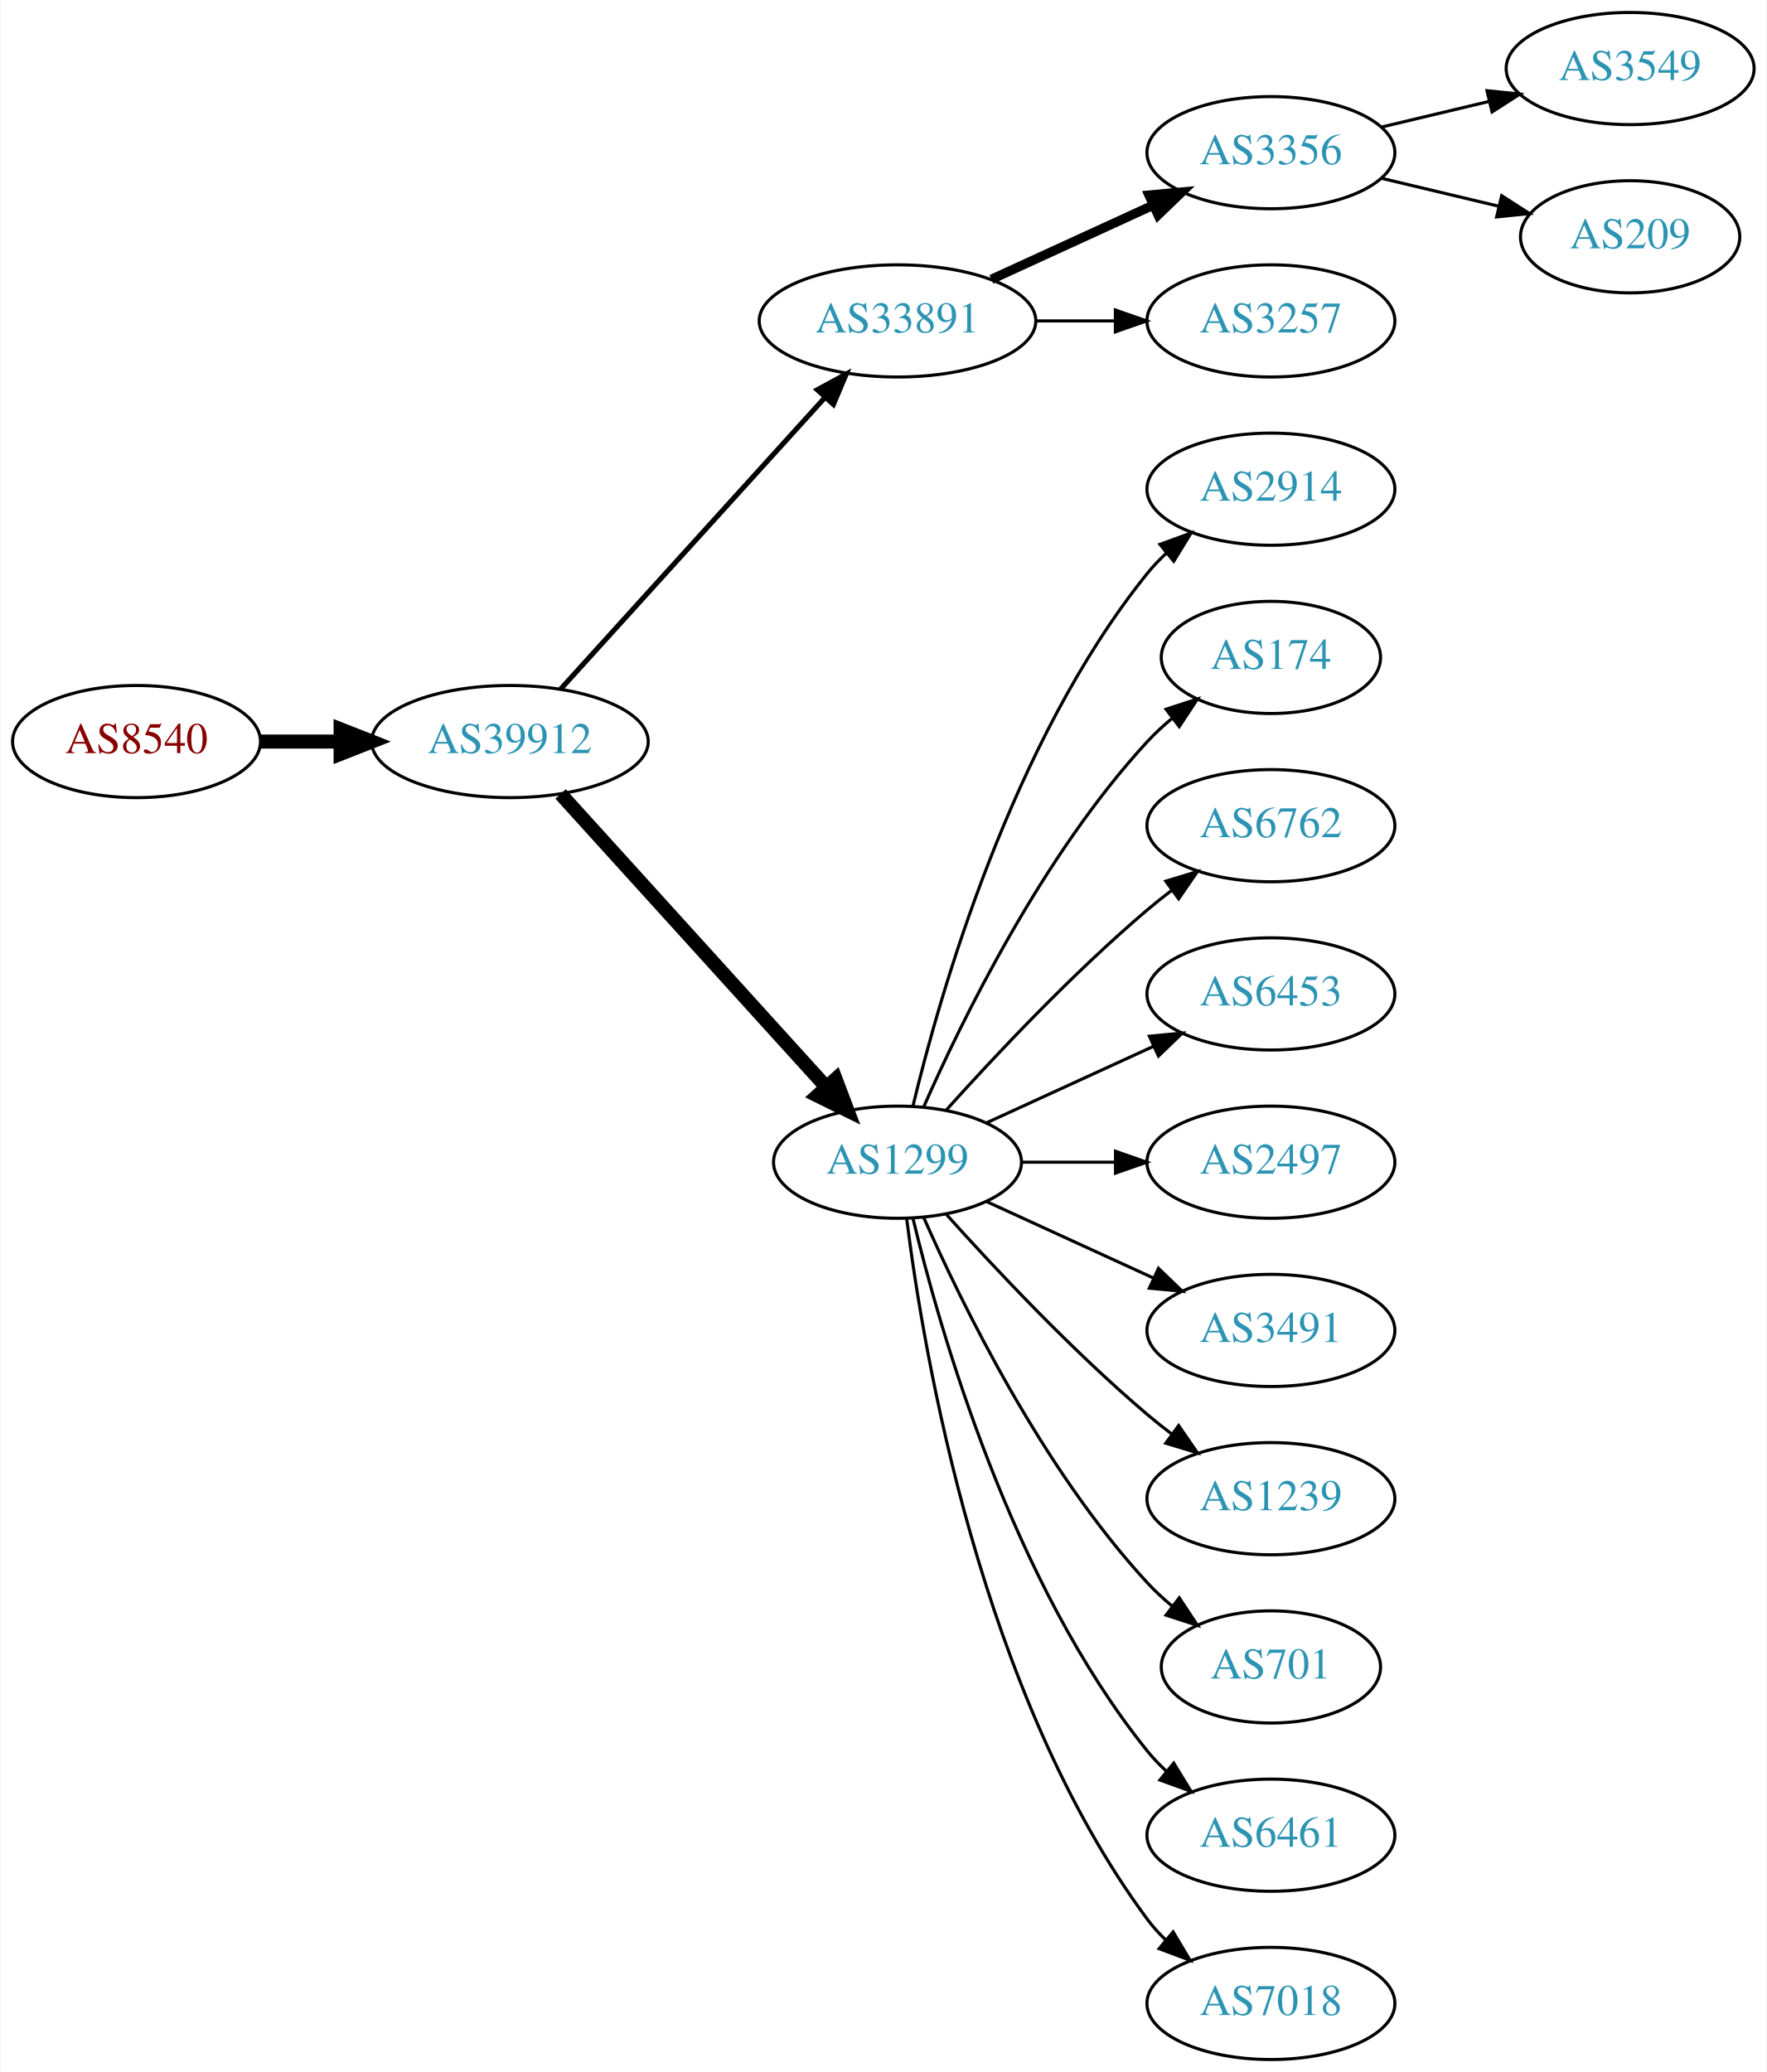
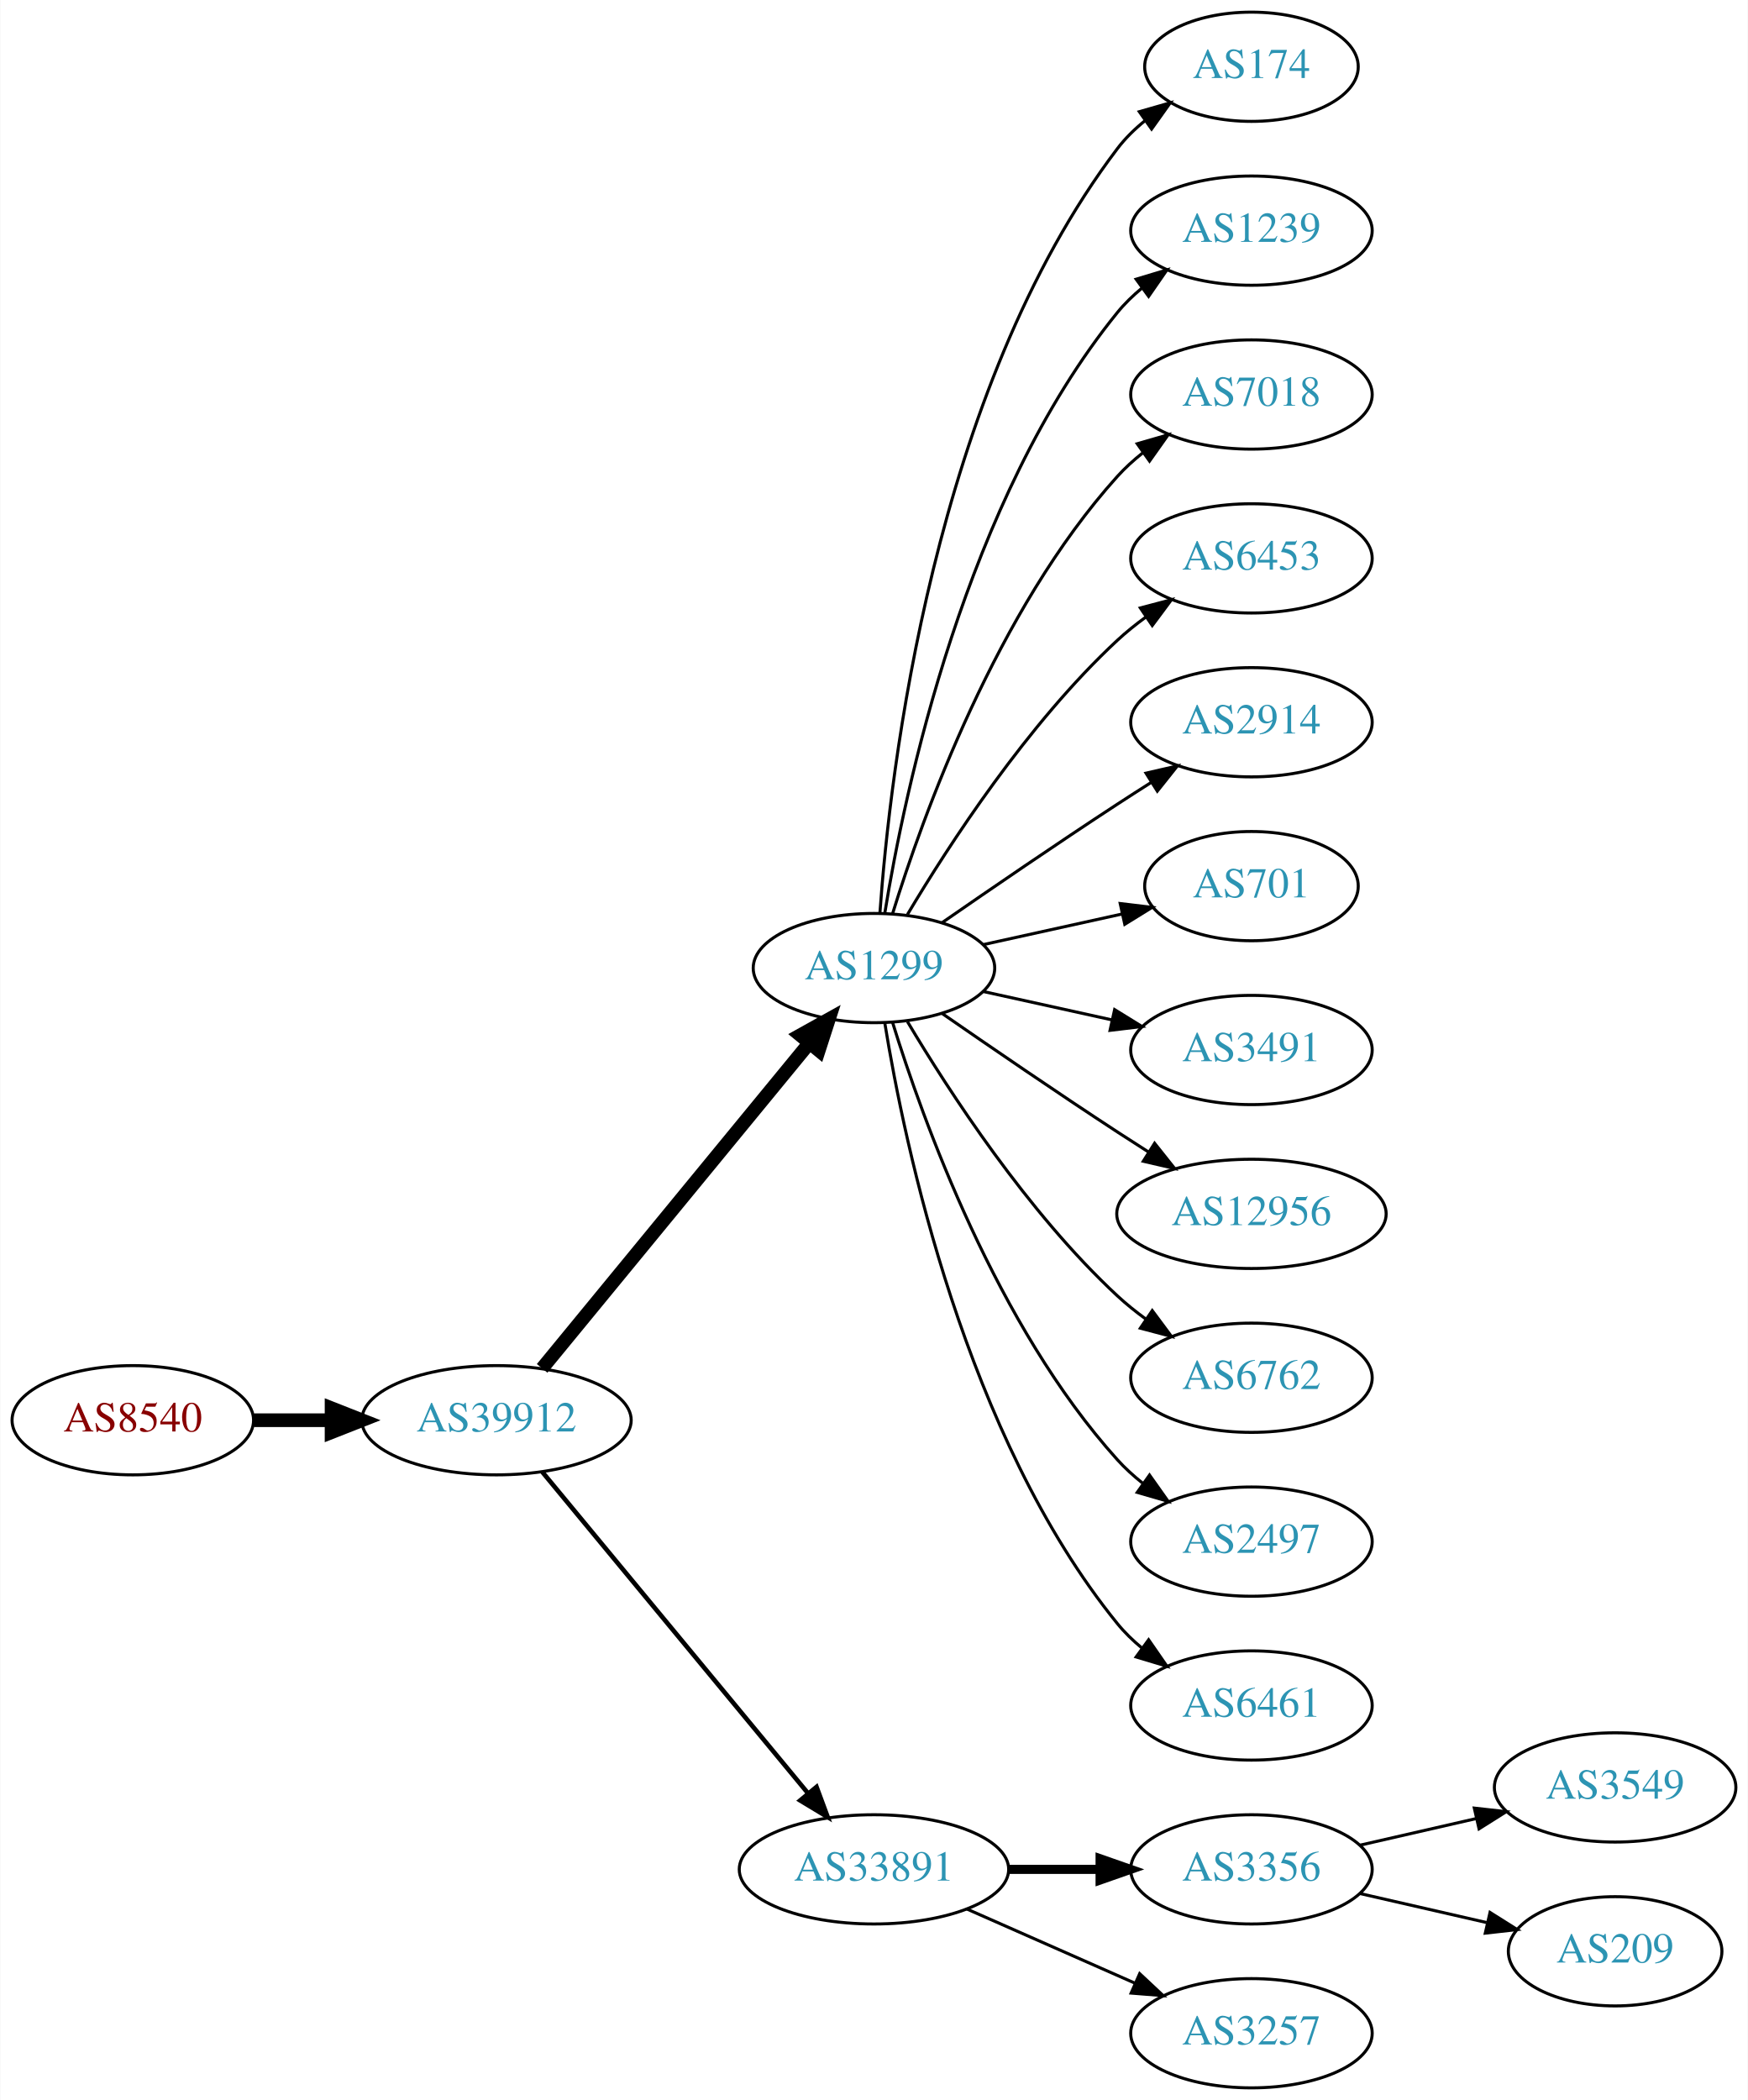
- <svg xmlns="http://www.w3.org/2000/svg" xmlns:xlink="http://www.w3.org/1999/xlink" width="567pt" height="665pt" viewBox="0.00 0.00 566.66 665.00">
-   <g id="graph0" class="graph" transform="scale(1 1) rotate(0) translate(4 661)">
-     <polygon fill="white" stroke="none" points="-4,4 -4,-661 562.663,-661 562.663,4 -4,4" />
+ <svg xmlns="http://www.w3.org/2000/svg" xmlns:xlink="http://www.w3.org/1999/xlink" width="576pt" height="692pt" viewBox="0.00 0.00 575.76 692.00">
+   <g id="graph0" class="graph" transform="scale(1 1) rotate(0) translate(4 688)">
+     <polygon fill="white" stroke="none" points="-4,4 -4,-688 571.762,-688 571.762,4 -4,4" />
    <g id="node1" class="node">
      <g id="a_node1">
        <a xlink:href="/asn/8540" xlink:title="AS8540 ~ AMA netwoRX GmbH [AT]">
-           <ellipse fill="#ffffff" stroke="black" cx="39.647" cy="-423" rx="39.794" ry="18" />
-           <text text-anchor="middle" x="39.647" y="-419.3" font-family="Times,serif" font-size="14.00" fill="#880000">AS8540</text>
+           <ellipse fill="#ffffff" stroke="black" cx="39.647" cy="-220" rx="39.794" ry="18" />
+           <text text-anchor="middle" x="39.647" y="-216.3" font-family="Times,serif" font-size="14.00" fill="#880000">AS8540</text>
        </a>
      </g>
    </g>
    <g id="node2" class="node">
      <g id="a_node2">
        <a xlink:href="/asn/39912" xlink:title="AS39912 ~ oja.at GmbH [AT]">
-           <ellipse fill="#ffffff" stroke="black" cx="159.489" cy="-423" rx="44.393" ry="18" />
-           <text text-anchor="middle" x="159.489" y="-419.3" font-family="Times,serif" font-size="14.00" fill="#2c94b3">AS39912</text>
+           <ellipse fill="#ffffff" stroke="black" cx="159.489" cy="-220" rx="44.393" ry="18" />
+           <text text-anchor="middle" x="159.489" y="-216.3" font-family="Times,serif" font-size="14.00" fill="#2c94b3">AS39912</text>
        </a>
      </g>
    </g>
    <g id="edge1" class="edge">
-       <path fill="none" stroke="black" stroke-width="4.5" d="M79.559,-423C87.662,-423 96.337,-423 104.863,-423" />
-       <polygon fill="black" stroke="black" stroke-width="4.5" points="105.141,-426.938 115.141,-423 105.141,-419.063 105.141,-426.938" />
+       <path fill="none" stroke="black" stroke-width="4.5" d="M79.559,-220C87.662,-220 96.337,-220 104.863,-220" />
+       <polygon fill="black" stroke="black" stroke-width="4.5" points="105.141,-223.938 115.141,-220 105.141,-216.063 105.141,-223.938" />
    </g>
    <g id="node3" class="node">
      <g id="a_node3">
-         <a xlink:href="/asn/33891" xlink:title="AS33891 ~ CORE-BACKBONE GMBH GLOBAL NETWORK [DE]">
-           <ellipse fill="#ffffff" stroke="black" cx="283.881" cy="-558" rx="44.393" ry="18" />
-           <text text-anchor="middle" x="283.881" y="-554.3" font-family="Times,serif" font-size="14.00" fill="#2c94b3">AS33891</text>
+         <a xlink:href="/asn/1299" xlink:title="AS1299 ~ Telia Carrier [EU]">
+           <ellipse fill="#ffffff" stroke="black" cx="283.881" cy="-369" rx="39.794" ry="18" />
+           <text text-anchor="middle" x="283.881" y="-365.3" font-family="Times,serif" font-size="14.00" fill="#2c94b3">AS1299</text>
        </a>
      </g>
    </g>
    <g id="edge2" class="edge">
-       <path fill="none" stroke="black" stroke-width="1.636" d="M175.743,-439.825C197.089,-463.37 236.011,-506.302 260.603,-533.426" />
-       <polygon fill="black" stroke="black" stroke-width="1.636" points="258.126,-535.905 267.435,-540.963 263.312,-531.204 258.126,-535.905" />
+       <path fill="none" stroke="black" stroke-width="4.5" d="M174.529,-237.092C196.109,-263.364 237.54,-313.802 262.448,-344.125" />
+       <polygon fill="black" stroke="black" stroke-width="4.5" points="259.615,-346.879 269.005,-352.107 265.7,-341.881 259.615,-346.879" />
    </g>
    <g id="node4" class="node">
      <g id="a_node4">
-         <a xlink:href="/asn/1299" xlink:title="AS1299 ~ Telia Carrier [EU]">
-           <ellipse fill="#ffffff" stroke="black" cx="283.881" cy="-288" rx="39.794" ry="18" />
-           <text text-anchor="middle" x="283.881" y="-284.3" font-family="Times,serif" font-size="14.00" fill="#2c94b3">AS1299</text>
+         <a xlink:href="/asn/33891" xlink:title="AS33891 ~ CORE-BACKBONE GMBH GLOBAL NETWORK [DE]">
+           <ellipse fill="#ffffff" stroke="black" cx="283.881" cy="-72" rx="44.393" ry="18" />
+           <text text-anchor="middle" x="283.881" y="-68.3" font-family="Times,serif" font-size="14.00" fill="#2c94b3">AS33891</text>
        </a>
      </g>
    </g>
    <g id="edge3" class="edge">
-       <path fill="none" stroke="black" stroke-width="4.5" d="M175.743,-406.175C197.206,-382.501 236.437,-339.229 261.004,-312.13" />
-       <polygon fill="black" stroke="black" stroke-width="4.5" points="264.02,-314.666 267.82,-304.613 258.186,-309.377 264.02,-314.666" />
+       <path fill="none" stroke="black" stroke-width="1.5" d="M174.529,-203.023C195.994,-177.066 237.1,-127.36 262.049,-97.191" />
+       <polygon fill="black" stroke="black" stroke-width="1.5" points="264.952,-99.172 268.628,-89.235 259.558,-94.711 264.952,-99.172" />
    </g>
    <g id="node5" class="node">
      <g id="a_node5">
-         <a xlink:href="/asn/3356" xlink:title="AS3356 ~ Level 3 Parent, LLC [US]">
-           <ellipse fill="#ffffff" stroke="black" cx="403.724" cy="-612" rx="39.794" ry="18" />
-           <text text-anchor="middle" x="403.724" y="-608.3" font-family="Times,serif" font-size="14.00" fill="#2c94b3">AS3356</text>
+         <a xlink:href="/asn/174" xlink:title="AS174 ~ Cogent Communications [US]">
+           <ellipse fill="#ffffff" stroke="black" cx="408.273" cy="-666" rx="35.194" ry="18" />
+           <text text-anchor="middle" x="408.273" y="-662.3" font-family="Times,serif" font-size="14.00" fill="#2c94b3">AS174</text>
        </a>
      </g>
    </g>
    <g id="edge4" class="edge">
-       <path fill="none" stroke="black" stroke-width="3" d="M314.011,-571.348C329.622,-578.502 349.02,-587.391 365.692,-595.03" />
-       <polygon fill="black" stroke="black" stroke-width="3" points="364.595,-598.378 375.144,-599.362 367.511,-592.014 364.595,-598.378" />
+       <path fill="none" stroke="black" d="M285.83,-387.036C289.116,-433.457 303.426,-559.007 364.077,-639 366.662,-642.409 369.812,-645.494 373.222,-648.255" />
+       <polygon fill="black" stroke="black" points="371.32,-651.196 381.506,-654.112 375.361,-645.481 371.32,-651.196" />
    </g>
    <g id="node6" class="node">
      <g id="a_node6">
-         <a xlink:href="/asn/3257" xlink:title="AS3257 ~ GTT [DE]">
-           <ellipse fill="#ffffff" stroke="black" cx="403.724" cy="-558" rx="39.794" ry="18" />
-           <text text-anchor="middle" x="403.724" y="-554.3" font-family="Times,serif" font-size="14.00" fill="#2c94b3">AS3257</text>
+         <a xlink:href="/asn/1239" xlink:title="AS1239 ~ Sprint [US]">
+           <ellipse fill="#ffffff" stroke="black" cx="408.273" cy="-612" rx="39.794" ry="18" />
+           <text text-anchor="middle" x="408.273" y="-608.3" font-family="Times,serif" font-size="14.00" fill="#2c94b3">AS1239</text>
        </a>
      </g>
    </g>
    <g id="edge5" class="edge">
-       <path fill="none" stroke="black" d="M328.092,-558C336.405,-558 345.168,-558 353.65,-558" />
-       <polygon fill="black" stroke="black" points="353.809,-561.5 363.809,-558 353.809,-554.5 353.809,-561.5" />
+       <path fill="none" stroke="black" d="M287.462,-387.178C293.917,-426.997 313.988,-523.286 364.077,-585 366.446,-587.918 369.219,-590.612 372.196,-593.075" />
+       <polygon fill="black" stroke="black" points="370.271,-596.003 380.418,-599.052 374.387,-590.341 370.271,-596.003" />
    </g>
    <g id="node7" class="node">
      <g id="a_node7">
-         <a xlink:href="/asn/2914" xlink:title="AS2914 ~ NTT America, Inc. [US]">
-           <ellipse fill="#ffffff" stroke="black" cx="403.724" cy="-504" rx="39.794" ry="18" />
-           <text text-anchor="middle" x="403.724" y="-500.3" font-family="Times,serif" font-size="14.00" fill="#2c94b3">AS2914</text>
+         <a xlink:href="/asn/7018" xlink:title="AS7018 ~ AT&amp;T Services, Inc. [US]">
+           <ellipse fill="#ffffff" stroke="black" cx="408.273" cy="-558" rx="39.794" ry="18" />
+           <text text-anchor="middle" x="408.273" y="-554.3" font-family="Times,serif" font-size="14.00" fill="#2c94b3">AS7018</text>
        </a>
      </g>
    </g>
    <g id="edge6" class="edge">
-       <path fill="none" stroke="black" d="M288.808,-305.882C297.366,-341.609 320.515,-423.008 364.077,-477 365.908,-479.269 367.978,-481.43 370.185,-483.468" />
-       <polygon fill="black" stroke="black" points="368.108,-486.291 378.066,-489.906 372.536,-480.869 368.108,-486.291" />
+       <path fill="none" stroke="black" d="M290.019,-386.94C299.922,-418.979 324.259,-486.812 364.077,-531 366.593,-533.792 369.465,-536.401 372.504,-538.812" />
+       <polygon fill="black" stroke="black" points="370.633,-541.776 380.812,-544.715 374.687,-536.07 370.633,-541.776" />
    </g>
    <g id="node8" class="node">
      <g id="a_node8">
-         <a xlink:href="/asn/174" xlink:title="AS174 ~ Cogent Communications [US]">
-           <ellipse fill="#ffffff" stroke="black" cx="403.724" cy="-450" rx="35.194" ry="18" />
-           <text text-anchor="middle" x="403.724" y="-446.3" font-family="Times,serif" font-size="14.00" fill="#2c94b3">AS174</text>
+         <a xlink:href="/asn/6453" xlink:title="AS6453 ~ TATA COMMUNICATIONS (AMERICA) INC [US]">
+           <ellipse fill="#ffffff" stroke="black" cx="408.273" cy="-504" rx="39.794" ry="18" />
+           <text text-anchor="middle" x="408.273" y="-500.3" font-family="Times,serif" font-size="14.00" fill="#2c94b3">AS6453</text>
        </a>
      </g>
    </g>
    <g id="edge7" class="edge">
-       <path fill="none" stroke="black" d="M292.297,-305.761C304.365,-333.183 330.337,-386.473 364.077,-423 366.483,-425.604 369.18,-428.1 372.003,-430.449" />
-       <polygon fill="black" stroke="black" points="370.071,-433.378 380.147,-436.653 374.312,-427.809 370.071,-433.378" />
+       <path fill="none" stroke="black" d="M294.927,-386.671C308.498,-409.472 334.43,-449.472 364.077,-477 366.984,-479.699 370.197,-482.28 373.521,-484.703" />
+       <polygon fill="black" stroke="black" points="371.656,-487.667 381.899,-490.375 375.58,-481.87 371.656,-487.667" />
    </g>
    <g id="node9" class="node">
      <g id="a_node9">
-         <a xlink:href="/asn/6762" xlink:title="AS6762 ~ TELECOM ITALIA SPARKLE S.p.A. [IT]">
-           <ellipse fill="#ffffff" stroke="black" cx="403.724" cy="-396" rx="39.794" ry="18" />
-           <text text-anchor="middle" x="403.724" y="-392.3" font-family="Times,serif" font-size="14.00" fill="#2c94b3">AS6762</text>
+         <a xlink:href="/asn/2914" xlink:title="AS2914 ~ NTT America, Inc. [US]">
+           <ellipse fill="#ffffff" stroke="black" cx="408.273" cy="-450" rx="39.794" ry="18" />
+           <text text-anchor="middle" x="408.273" y="-446.3" font-family="Times,serif" font-size="14.00" fill="#2c94b3">AS2914</text>
        </a>
      </g>
    </g>
    <g id="edge8" class="edge">
-       <path fill="none" stroke="black" d="M299.527,-304.725C314.828,-321.765 339.925,-348.523 364.077,-369 366.574,-371.117 369.235,-373.232 371.946,-375.293" />
-       <polygon fill="black" stroke="black" points="369.983,-378.194 380.123,-381.266 374.112,-372.541 369.983,-378.194" />
+       <path fill="none" stroke="black" d="M306.238,-383.901C322.089,-394.877 344.292,-410.079 364.077,-423 367.659,-425.339 371.43,-427.759 375.19,-430.144" />
+       <polygon fill="black" stroke="black" points="373.523,-433.231 383.851,-435.596 377.252,-427.307 373.523,-433.231" />
    </g>
    <g id="node10" class="node">
      <g id="a_node10">
-         <a xlink:href="/asn/6453" xlink:title="AS6453 ~ TATA COMMUNICATIONS (AMERICA) INC [US]">
-           <ellipse fill="#ffffff" stroke="black" cx="403.724" cy="-342" rx="39.794" ry="18" />
-           <text text-anchor="middle" x="403.724" y="-338.3" font-family="Times,serif" font-size="14.00" fill="#2c94b3">AS6453</text>
+         <a xlink:href="/asn/701" xlink:title="AS701 ~ UUNET [US]">
+           <ellipse fill="#ffffff" stroke="black" cx="408.273" cy="-396" rx="35.194" ry="18" />
+           <text text-anchor="middle" x="408.273" y="-392.3" font-family="Times,serif" font-size="14.00" fill="#2c94b3">AS701</text>
        </a>
      </g>
    </g>
    <g id="edge9" class="edge">
-       <path fill="none" stroke="black" d="M312.51,-300.661C328.467,-307.973 348.738,-317.261 366.02,-325.181" />
-       <polygon fill="black" stroke="black" points="364.719,-328.435 375.268,-329.419 367.635,-322.071 364.719,-328.435" />
+       <path fill="none" stroke="black" d="M319.954,-376.737C334.187,-379.877 350.742,-383.529 365.586,-386.804" />
+       <polygon fill="black" stroke="black" points="365.021,-390.263 375.54,-389 366.529,-383.428 365.021,-390.263" />
    </g>
    <g id="node11" class="node">
      <g id="a_node11">
-         <a xlink:href="/asn/2497" xlink:title="AS2497 ~ Internet Initiative Japan Inc. [JP]">
-           <ellipse fill="#ffffff" stroke="black" cx="403.724" cy="-288" rx="39.794" ry="18" />
-           <text text-anchor="middle" x="403.724" y="-284.3" font-family="Times,serif" font-size="14.00" fill="#2c94b3">AS2497</text>
+         <a xlink:href="/asn/3491" xlink:title="AS3491 ~ PCCW Global, Inc. [US]">
+           <ellipse fill="#ffffff" stroke="black" cx="408.273" cy="-342" rx="39.794" ry="18" />
+           <text text-anchor="middle" x="408.273" y="-338.3" font-family="Times,serif" font-size="14.00" fill="#2c94b3">AS3491</text>
        </a>
      </g>
    </g>
    <g id="edge10" class="edge">
-       <path fill="none" stroke="black" d="M323.794,-288C333.347,-288 343.697,-288 353.659,-288" />
-       <polygon fill="black" stroke="black" points="353.852,-291.5 363.852,-288 353.852,-284.5 353.852,-291.5" />
+       <path fill="none" stroke="black" d="M319.954,-361.263C333.141,-358.354 348.321,-355.005 362.287,-351.924" />
+       <polygon fill="black" stroke="black" points="363.184,-355.31 372.196,-349.738 361.676,-348.475 363.184,-355.31" />
    </g>
    <g id="node12" class="node">
      <g id="a_node12">
-         <a xlink:href="/asn/3491" xlink:title="AS3491 ~ PCCW Global, Inc. [US]">
-           <ellipse fill="#ffffff" stroke="black" cx="403.724" cy="-234" rx="39.794" ry="18" />
-           <text text-anchor="middle" x="403.724" y="-230.3" font-family="Times,serif" font-size="14.00" fill="#2c94b3">AS3491</text>
+         <a xlink:href="/asn/12956" xlink:title="AS12956 ~ TELXIUS [ES]">
+           <ellipse fill="#ffffff" stroke="black" cx="408.273" cy="-288" rx="44.393" ry="18" />
+           <text text-anchor="middle" x="408.273" y="-284.3" font-family="Times,serif" font-size="14.00" fill="#2c94b3">AS12956</text>
        </a>
      </g>
    </g>
    <g id="edge11" class="edge">
-       <path fill="none" stroke="black" d="M312.51,-275.339C328.467,-268.027 348.738,-258.739 366.02,-250.819" />
-       <polygon fill="black" stroke="black" points="367.635,-253.929 375.268,-246.581 364.719,-247.565 367.635,-253.929" />
+       <path fill="none" stroke="black" d="M306.238,-354.099C322.089,-343.123 344.292,-327.921 364.077,-315 367.398,-312.831 370.88,-310.594 374.367,-308.379" />
+       <polygon fill="black" stroke="black" points="376.356,-311.262 382.949,-302.968 372.623,-305.34 376.356,-311.262" />
    </g>
    <g id="node13" class="node">
      <g id="a_node13">
-         <a xlink:href="/asn/1239" xlink:title="AS1239 ~ Sprint [US]">
-           <ellipse fill="#ffffff" stroke="black" cx="403.724" cy="-180" rx="39.794" ry="18" />
-           <text text-anchor="middle" x="403.724" y="-176.3" font-family="Times,serif" font-size="14.00" fill="#2c94b3">AS1239</text>
+         <a xlink:href="/asn/6762" xlink:title="AS6762 ~ TELECOM ITALIA SPARKLE S.p.A. [IT]">
+           <ellipse fill="#ffffff" stroke="black" cx="408.273" cy="-234" rx="39.794" ry="18" />
+           <text text-anchor="middle" x="408.273" y="-230.3" font-family="Times,serif" font-size="14.00" fill="#2c94b3">AS6762</text>
        </a>
      </g>
    </g>
    <g id="edge12" class="edge">
-       <path fill="none" stroke="black" d="M299.527,-271.275C314.828,-254.235 339.925,-227.477 364.077,-207 366.574,-204.883 369.235,-202.768 371.946,-200.707" />
-       <polygon fill="black" stroke="black" points="374.112,-203.459 380.123,-194.734 369.983,-197.806 374.112,-203.459" />
+       <path fill="none" stroke="black" d="M294.927,-351.329C308.498,-328.528 334.43,-288.528 364.077,-261 366.984,-258.301 370.197,-255.72 373.521,-253.297" />
+       <polygon fill="black" stroke="black" points="375.58,-256.13 381.899,-247.625 371.656,-250.333 375.58,-256.13" />
    </g>
    <g id="node14" class="node">
      <g id="a_node14">
-         <a xlink:href="/asn/701" xlink:title="AS701 ~ UUNET [US]">
-           <ellipse fill="#ffffff" stroke="black" cx="403.724" cy="-126" rx="35.194" ry="18" />
-           <text text-anchor="middle" x="403.724" y="-122.3" font-family="Times,serif" font-size="14.00" fill="#2c94b3">AS701</text>
+         <a xlink:href="/asn/2497" xlink:title="AS2497 ~ Internet Initiative Japan Inc. [JP]">
+           <ellipse fill="#ffffff" stroke="black" cx="408.273" cy="-180" rx="39.794" ry="18" />
+           <text text-anchor="middle" x="408.273" y="-176.3" font-family="Times,serif" font-size="14.00" fill="#2c94b3">AS2497</text>
        </a>
      </g>
    </g>
    <g id="edge13" class="edge">
-       <path fill="none" stroke="black" d="M292.297,-270.239C304.365,-242.817 330.337,-189.527 364.077,-153 366.483,-150.396 369.18,-147.9 372.003,-145.551" />
-       <polygon fill="black" stroke="black" points="374.312,-148.191 380.147,-139.347 370.071,-142.622 374.312,-148.191" />
+       <path fill="none" stroke="black" d="M290.019,-351.06C299.922,-319.021 324.259,-251.188 364.077,-207 366.593,-204.208 369.465,-201.599 372.504,-199.188" />
+       <polygon fill="black" stroke="black" points="374.687,-201.93 380.812,-193.285 370.633,-196.224 374.687,-201.93" />
    </g>
    <g id="node15" class="node">
      <g id="a_node15">
        <a xlink:href="/asn/6461" xlink:title="AS6461 ~ Zayo Bandwidth [US]">
-           <ellipse fill="#ffffff" stroke="black" cx="403.724" cy="-72" rx="39.794" ry="18" />
-           <text text-anchor="middle" x="403.724" y="-68.3" font-family="Times,serif" font-size="14.00" fill="#2c94b3">AS6461</text>
+           <ellipse fill="#ffffff" stroke="black" cx="408.273" cy="-126" rx="39.794" ry="18" />
+           <text text-anchor="middle" x="408.273" y="-122.3" font-family="Times,serif" font-size="14.00" fill="#2c94b3">AS6461</text>
        </a>
      </g>
    </g>
    <g id="edge14" class="edge">
-       <path fill="none" stroke="black" d="M288.808,-270.118C297.366,-234.391 320.515,-152.992 364.077,-99 365.908,-96.731 367.978,-94.57 370.185,-92.532" />
-       <polygon fill="black" stroke="black" points="372.536,-95.131 378.066,-86.094 368.108,-89.709 372.536,-95.131" />
+       <path fill="none" stroke="black" d="M287.462,-350.822C293.917,-311.003 313.988,-214.714 364.077,-153 366.446,-150.082 369.219,-147.388 372.196,-144.925" />
+       <polygon fill="black" stroke="black" points="374.387,-147.659 380.418,-138.948 370.271,-141.997 374.387,-147.659" />
    </g>
    <g id="node16" class="node">
      <g id="a_node16">
-         <a xlink:href="/asn/7018" xlink:title="AS7018 ~ AT&amp;T Services, Inc. [US]">
-           <ellipse fill="#ffffff" stroke="black" cx="403.724" cy="-18" rx="39.794" ry="18" />
-           <text text-anchor="middle" x="403.724" y="-14.3" font-family="Times,serif" font-size="14.00" fill="#2c94b3">AS7018</text>
+         <a xlink:href="/asn/3356" xlink:title="AS3356 ~ Level 3 Parent, LLC [US]">
+           <ellipse fill="#ffffff" stroke="black" cx="408.273" cy="-72" rx="39.794" ry="18" />
+           <text text-anchor="middle" x="408.273" y="-68.3" font-family="Times,serif" font-size="14.00" fill="#2c94b3">AS3356</text>
        </a>
      </g>
    </g>
    <g id="edge15" class="edge">
-       <path fill="none" stroke="black" d="M286.84,-269.735C292.247,-226.671 310.693,-116.998 364.077,-45 365.814,-42.658 367.816,-40.445 369.975,-38.37" />
-       <polygon fill="black" stroke="black" points="372.335,-40.959 377.768,-31.863 367.849,-35.586 372.335,-40.959" />
+       <path fill="none" stroke="black" stroke-width="3" d="M328.377,-72C338.066,-72 348.403,-72 358.295,-72" />
+       <polygon fill="black" stroke="black" stroke-width="3" points="358.398,-75.5 368.398,-72 358.398,-68.5 358.398,-75.5" />
    </g>
    <g id="node17" class="node">
      <g id="a_node17">
-         <a xlink:href="/asn/3549" xlink:title="AS3549 ~ Level 3 Parent, LLC [US]">
-           <ellipse fill="#ffffff" stroke="black" cx="519.017" cy="-639" rx="39.794" ry="18" />
-           <text text-anchor="middle" x="519.017" y="-635.3" font-family="Times,serif" font-size="14.00" fill="#2c94b3">AS3549</text>
+         <a xlink:href="/asn/3257" xlink:title="AS3257 ~ GTT [DE]">
+           <ellipse fill="#ffffff" stroke="black" cx="408.273" cy="-18" rx="39.794" ry="18" />
+           <text text-anchor="middle" x="408.273" y="-14.3" font-family="Times,serif" font-size="14.00" fill="#2c94b3">AS3257</text>
        </a>
      </g>
    </g>
    <g id="edge16" class="edge">
-       <path fill="none" stroke="black" d="M439.331,-620.248C450.202,-622.838 462.357,-625.735 473.799,-628.462" />
-       <polygon fill="black" stroke="black" points="473.082,-631.889 483.621,-630.803 474.705,-625.08 473.082,-631.889" />
+       <path fill="none" stroke="black" d="M314.509,-58.928C331.103,-51.606 351.963,-42.403 369.696,-34.579" />
+       <polygon fill="black" stroke="black" points="371.443,-37.634 379.18,-30.395 368.618,-31.23 371.443,-37.634" />
    </g>
    <g id="node18" class="node">
      <g id="a_node18">
+         <a xlink:href="/asn/3549" xlink:title="AS3549 ~ Level 3 Parent, LLC [US]">
+           <ellipse fill="#ffffff" stroke="black" cx="528.116" cy="-99" rx="39.794" ry="18" />
+           <text text-anchor="middle" x="528.116" y="-95.3" font-family="Times,serif" font-size="14.00" fill="#2c94b3">AS3549</text>
+         </a>
+       </g>
+     </g>
+     <g id="edge17" class="edge">
+       <path fill="none" stroke="black" d="M443.993,-79.955C455.993,-82.704 469.613,-85.825 482.306,-88.733" />
+       <polygon fill="black" stroke="black" points="481.708,-92.187 492.238,-91.009 483.272,-85.364 481.708,-92.187" />
+     </g>
+     <g id="node19" class="node">
+       <g id="a_node19">
        <a xlink:href="/asn/209" xlink:title="AS209 ~ CenturyLink Communications, LLC [US]">
-           <ellipse fill="#ffffff" stroke="black" cx="519.017" cy="-585" rx="35.194" ry="18" />
-           <text text-anchor="middle" x="519.017" y="-581.3" font-family="Times,serif" font-size="14.00" fill="#2c94b3">AS209</text>
-         </a>
-       </g>
-     </g>
-     <g id="edge17" class="edge">
-       <path fill="none" stroke="black" d="M439.331,-603.752C451.125,-600.942 464.43,-597.771 476.698,-594.847" />
-       <polygon fill="black" stroke="black" points="477.787,-598.186 486.703,-592.463 476.164,-591.376 477.787,-598.186" />
+           <ellipse fill="#ffffff" stroke="black" cx="528.116" cy="-45" rx="35.194" ry="18" />
+           <text text-anchor="middle" x="528.116" y="-41.3" font-family="Times,serif" font-size="14.00" fill="#2c94b3">AS209</text>
+         </a>
+       </g>
+     </g>
+     <g id="edge18" class="edge">
+       <path fill="none" stroke="black" d="M443.993,-64.045C457.085,-61.045 472.107,-57.603 485.748,-54.478" />
+       <polygon fill="black" stroke="black" points="486.89,-57.807 495.855,-52.162 485.326,-50.984 486.89,-57.807" />
    </g>
  </g>
</svg>
